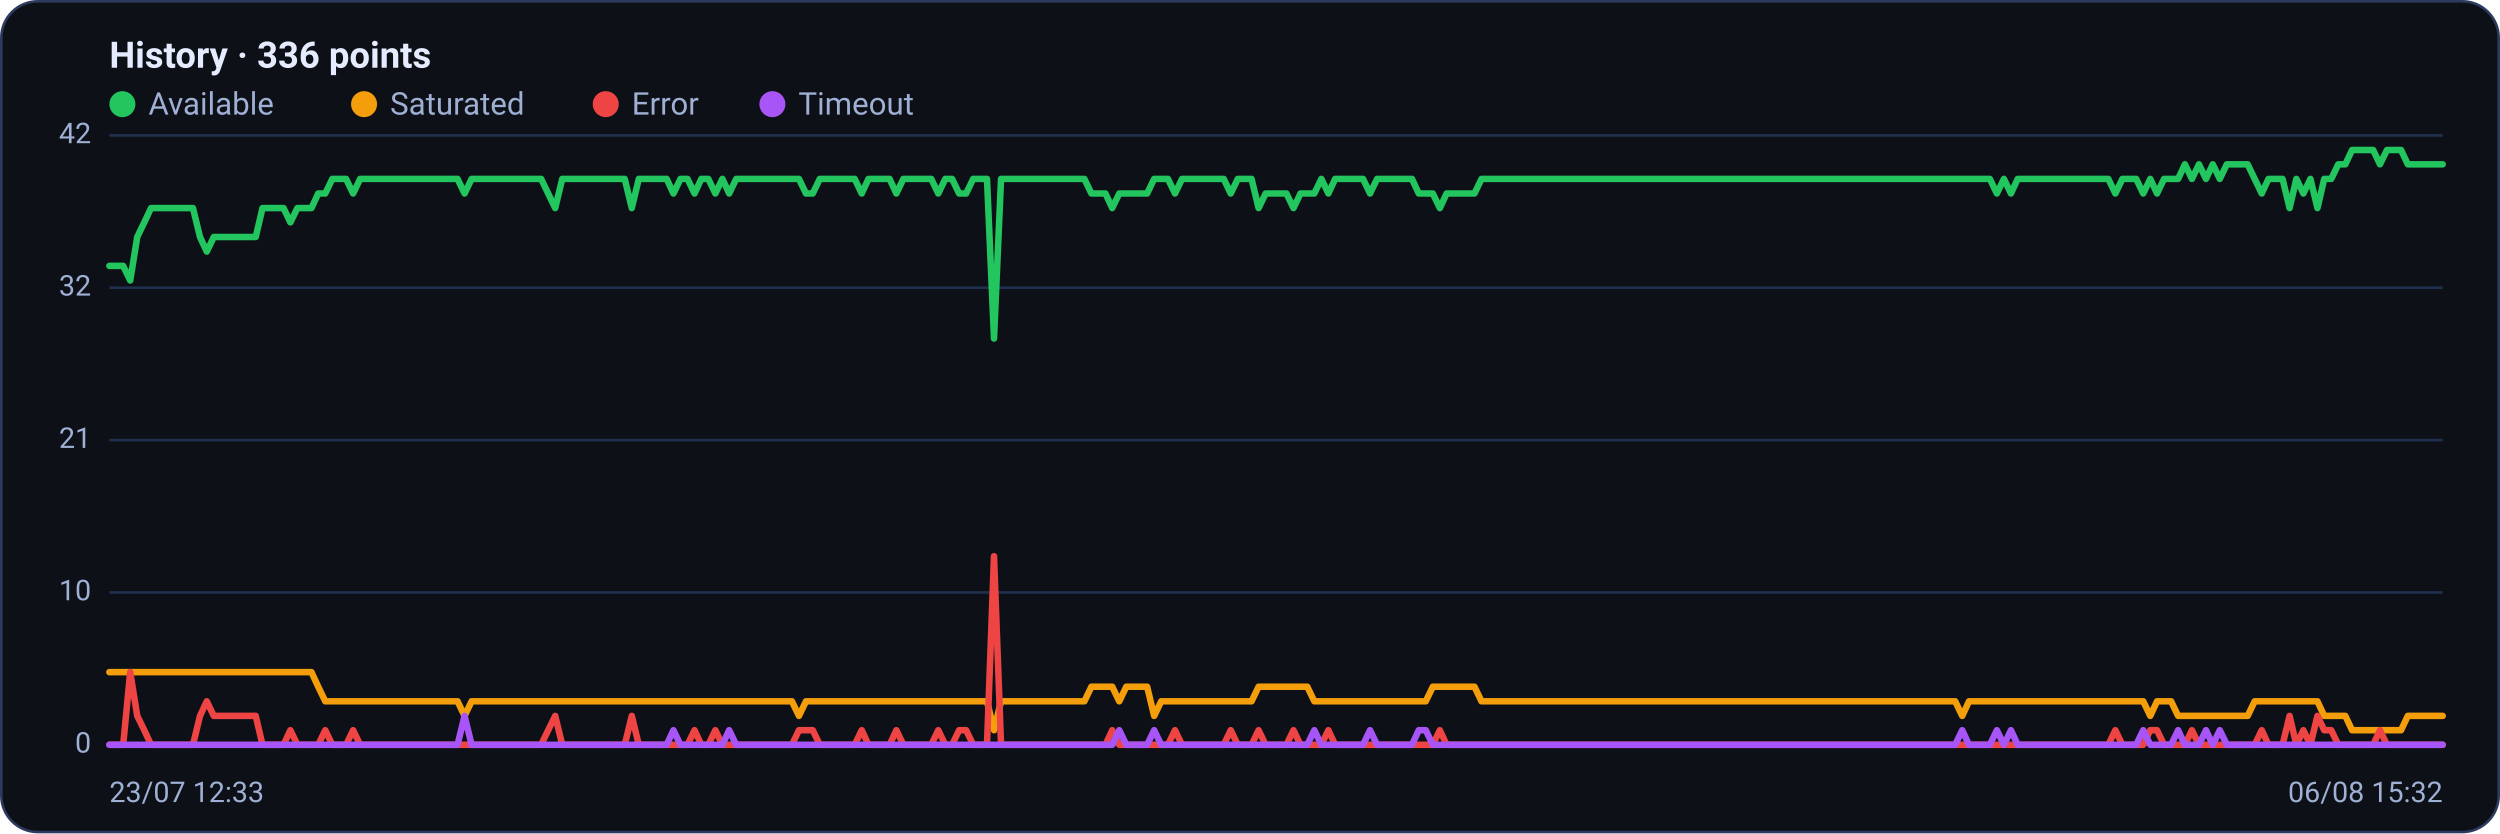
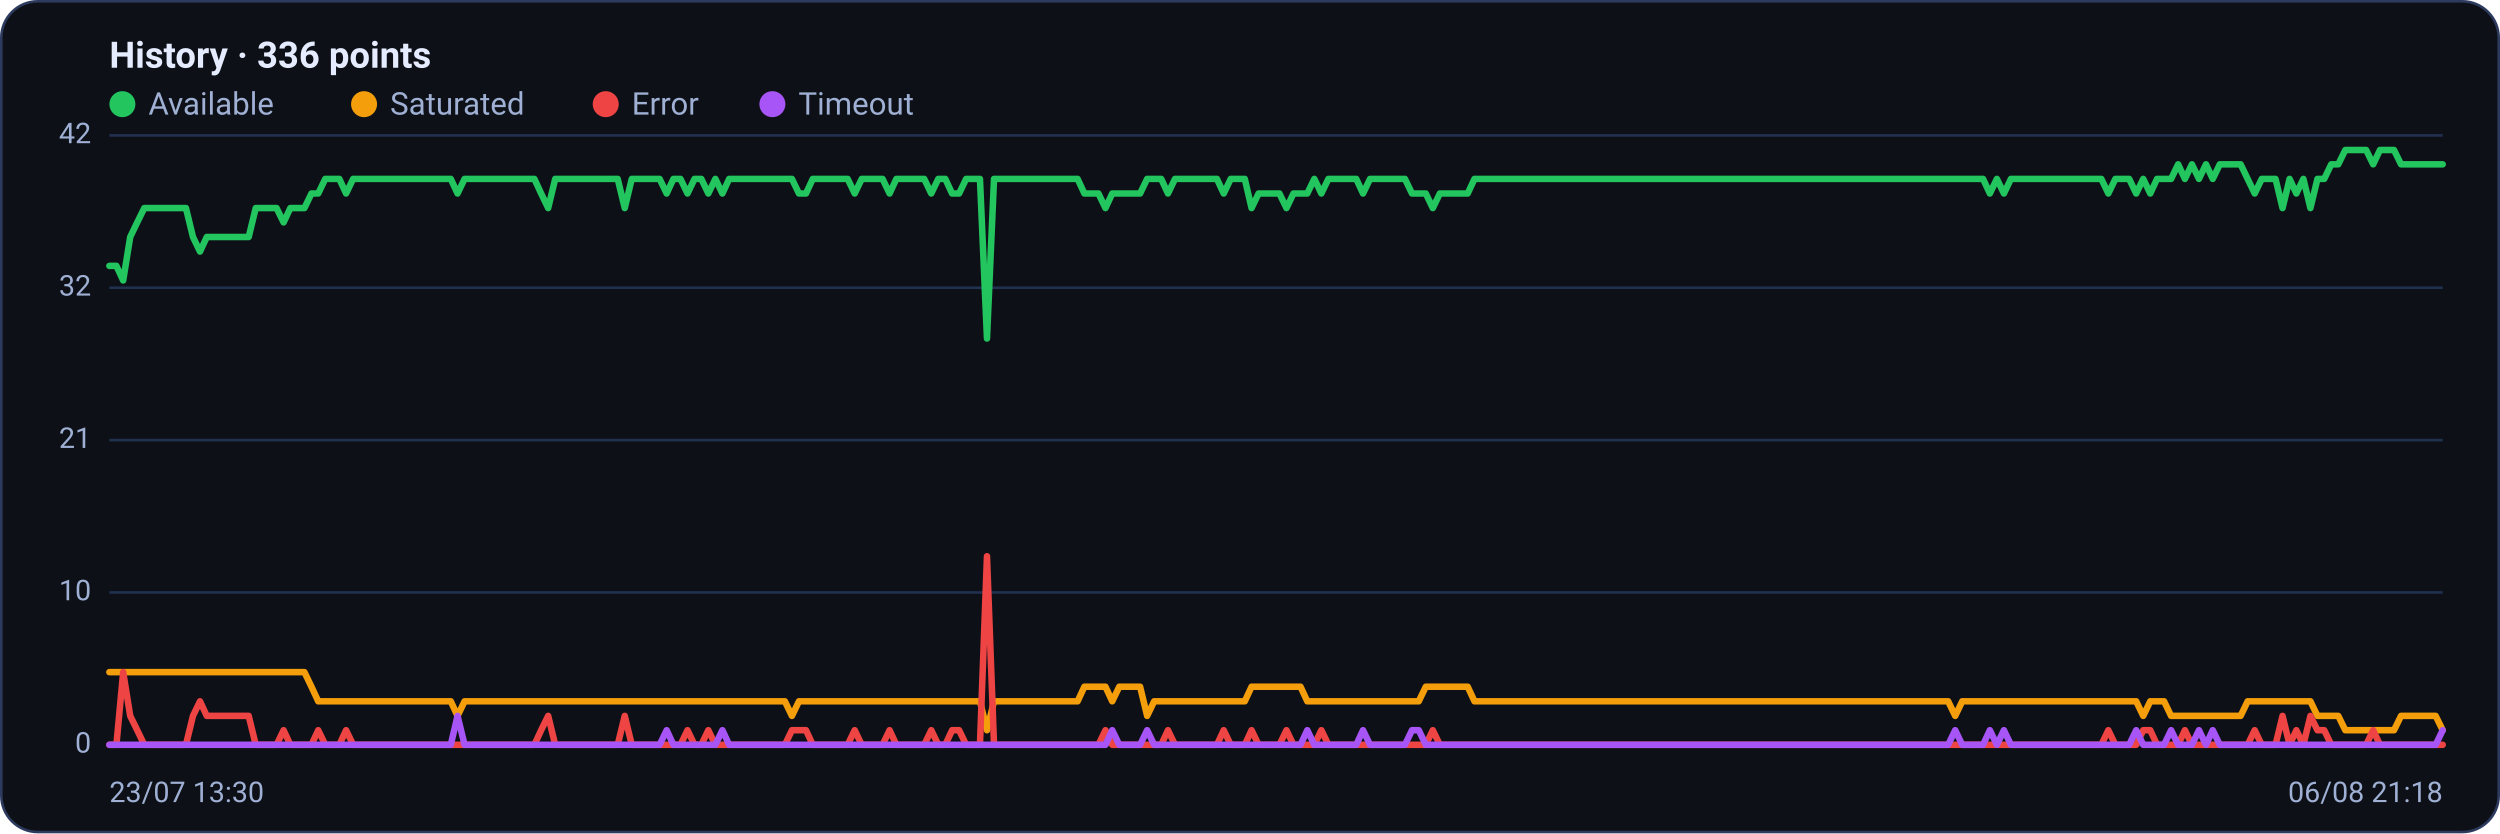
<svg xmlns="http://www.w3.org/2000/svg" viewBox="0 0 960 320" width="960" height="320" font-family="Segoe UI, system-ui, -apple-system, Roboto, Helvetica, Arial, sans-serif" role="img" aria-label="Availability history per region">
  <rect x="0.5" y="0.5" width="959" height="319" rx="14" fill="#0d1117" stroke="#2c3a5e" />
  <text x="42" y="26" font-size="14" font-weight="600" fill="#e6ecff">History · 336 points</text>
  <circle cx="47" cy="40" r="5" fill="#22c55e" />
  <text x="57" y="44" font-size="12" fill="#9fb0d4">Available</text>
  <circle cx="139.8" cy="40" r="5" fill="#f59e0b" />
  <text x="149.8" y="44" font-size="12" fill="#9fb0d4">Saturated</text>
  <circle cx="232.6" cy="40" r="5" fill="#ef4444" />
  <text x="242.6" y="44" font-size="12" fill="#9fb0d4">Error</text>
  <circle cx="296.6" cy="40" r="5" fill="#a855f7" />
  <text x="306.6" y="44" font-size="12" fill="#9fb0d4">Timeout</text>
  <line x1="42" y1="286.0" x2="938" y2="286.0" stroke="#21304f" stroke-width="1" />
  <text x="35" y="289.0" text-anchor="end" font-size="11" fill="#9fb0d4">0</text>
  <line x1="42" y1="227.5" x2="938" y2="227.5" stroke="#21304f" stroke-width="1" />
  <text x="35" y="230.5" text-anchor="end" font-size="11" fill="#9fb0d4">10</text>
  <line x1="42" y1="169.0" x2="938" y2="169.0" stroke="#21304f" stroke-width="1" />
  <text x="35" y="172.0" text-anchor="end" font-size="11" fill="#9fb0d4">21</text>
  <line x1="42" y1="110.5" x2="938" y2="110.5" stroke="#21304f" stroke-width="1" />
  <text x="35" y="113.5" text-anchor="end" font-size="11" fill="#9fb0d4">32</text>
  <line x1="42" y1="52.0" x2="938" y2="52.0" stroke="#21304f" stroke-width="1" />
  <text x="35" y="55.0" text-anchor="end" font-size="11" fill="#9fb0d4">42</text>
-   <polyline fill="none" stroke="#22c55e" stroke-width="2.5" stroke-linejoin="round" stroke-linecap="round" points="42.0,102.1 44.7,102.1 47.3,102.1 50.0,107.7 52.7,91.0 55.4,85.4 58.0,79.9 60.7,79.9 63.4,79.9 66.1,79.9 68.7,79.9 71.4,79.9 74.1,79.9 76.8,91.0 79.4,96.6 82.1,91.0 84.8,91.0 87.5,91.0 90.1,91.0 92.8,91.0 95.5,91.0 98.2,91.0 100.8,79.9 103.5,79.9 106.2,79.9 108.9,79.9 111.5,85.4 114.2,79.9 116.9,79.9 119.6,79.9 122.2,74.3 124.9,74.3 127.6,68.7 130.3,68.7 132.9,68.7 135.6,74.3 138.3,68.7 141.0,68.7 143.6,68.7 146.3,68.7 149.0,68.7 151.7,68.7 154.3,68.7 157.0,68.7 159.7,68.7 162.4,68.7 165.0,68.7 167.7,68.7 170.4,68.7 173.1,68.7 175.7,68.7 178.4,74.3 181.1,68.7 183.8,68.7 186.4,68.7 189.1,68.7 191.8,68.7 194.5,68.7 197.1,68.7 199.8,68.7 202.5,68.7 205.2,68.7 207.8,68.7 210.5,74.3 213.2,79.9 215.9,68.7 218.5,68.7 221.2,68.7 223.9,68.7 226.5,68.7 229.2,68.7 231.9,68.7 234.6,68.7 237.2,68.7 239.9,68.7 242.6,79.9 245.3,68.7 247.9,68.7 250.6,68.7 253.3,68.7 256.0,68.7 258.6,74.3 261.3,68.7 264.0,68.7 266.7,74.3 269.3,68.7 272.0,68.7 274.7,74.3 277.4,68.7 280.0,74.3 282.7,68.7 285.4,68.7 288.1,68.7 290.7,68.7 293.4,68.7 296.1,68.7 298.8,68.7 301.4,68.7 304.1,68.7 306.8,68.7 309.5,74.3 312.1,74.3 314.8,68.7 317.5,68.7 320.2,68.7 322.8,68.7 325.5,68.7 328.2,68.7 330.9,74.3 333.5,68.7 336.2,68.7 338.9,68.7 341.6,68.7 344.2,74.3 346.9,68.7 349.6,68.7 352.3,68.7 354.9,68.7 357.6,68.7 360.3,74.3 363.0,68.7 365.6,68.7 368.3,74.3 371.0,74.3 373.7,68.7 376.3,68.7 379.0,68.7 381.7,130.0 384.4,68.7 387.0,68.7 389.7,68.7 392.4,68.7 395.1,68.7 397.7,68.7 400.4,68.7 403.1,68.7 405.7,68.7 408.4,68.7 411.1,68.7 413.8,68.7 416.4,68.7 419.1,74.3 421.8,74.3 424.5,74.3 427.1,79.9 429.8,74.3 432.5,74.3 435.2,74.3 437.8,74.3 440.5,74.3 443.2,68.7 445.9,68.7 448.5,68.7 451.2,74.3 453.9,68.7 456.6,68.7 459.2,68.7 461.9,68.7 464.6,68.7 467.3,68.7 469.9,68.7 472.6,74.3 475.3,68.7 478.0,68.7 480.6,68.7 483.3,79.9 486.0,74.3 488.7,74.3 491.3,74.3 494.0,74.3 496.7,79.9 499.4,74.3 502.0,74.3 504.7,74.3 507.4,68.7 510.1,74.3 512.7,68.7 515.4,68.7 518.1,68.7 520.8,68.7 523.4,68.7 526.1,74.3 528.8,68.7 531.5,68.7 534.1,68.7 536.8,68.7 539.5,68.7 542.2,68.7 544.8,74.3 547.5,74.3 550.2,74.3 552.9,79.9 555.5,74.3 558.2,74.3 560.9,74.3 563.6,74.3 566.2,74.3 568.9,68.7 571.6,68.7 574.3,68.7 576.9,68.7 579.6,68.7 582.3,68.7 584.9,68.7 587.6,68.7 590.3,68.7 593.0,68.7 595.6,68.7 598.3,68.7 601.0,68.7 603.7,68.7 606.3,68.7 609.0,68.7 611.7,68.7 614.4,68.7 617.0,68.7 619.7,68.7 622.4,68.7 625.1,68.7 627.7,68.7 630.4,68.7 633.1,68.7 635.8,68.7 638.4,68.7 641.1,68.7 643.8,68.7 646.5,68.7 649.1,68.7 651.8,68.7 654.5,68.7 657.2,68.7 659.8,68.7 662.5,68.7 665.2,68.7 667.9,68.7 670.5,68.7 673.2,68.7 675.9,68.7 678.6,68.7 681.2,68.7 683.9,68.7 686.6,68.7 689.3,68.7 691.9,68.7 694.6,68.7 697.3,68.7 700.0,68.7 702.6,68.7 705.3,68.7 708.0,68.7 710.7,68.7 713.3,68.7 716.0,68.7 718.7,68.7 721.4,68.7 724.0,68.7 726.7,68.7 729.4,68.7 732.1,68.7 734.7,68.7 737.4,68.7 740.1,68.7 742.8,68.7 745.4,68.7 748.1,68.7 750.8,68.7 753.5,68.7 756.1,68.7 758.8,68.7 761.5,68.7 764.1,68.7 766.8,74.3 769.5,68.7 772.2,74.3 774.8,68.7 777.5,68.7 780.2,68.7 782.9,68.7 785.5,68.7 788.2,68.7 790.9,68.7 793.6,68.7 796.2,68.7 798.9,68.7 801.6,68.7 804.3,68.7 806.9,68.7 809.6,68.7 812.3,74.3 815.0,68.7 817.6,68.7 820.3,68.7 823.0,74.3 825.7,68.7 828.3,74.3 831.0,68.7 833.7,68.7 836.4,68.7 839.0,63.1 841.7,68.7 844.4,63.1 847.1,68.7 849.7,63.1 852.4,68.7 855.1,63.1 857.8,63.1 860.4,63.1 863.1,63.1 865.8,68.7 868.5,74.3 871.1,68.7 873.8,68.7 876.5,68.7 879.2,79.9 881.8,68.7 884.5,74.3 887.2,68.7 889.9,79.9 892.5,68.7 895.2,68.7 897.9,63.1 900.6,63.1 903.2,57.6 905.9,57.6 908.6,57.6 911.3,57.6 913.9,63.1 916.6,57.6 919.3,57.6 922.0,57.6 924.6,63.1 927.3,63.1 930.0,63.1 932.7,63.1 935.3,63.1 938.0,63.1" />
-   <polyline fill="none" stroke="#f59e0b" stroke-width="2.5" stroke-linejoin="round" stroke-linecap="round" points="42.0,258.1 44.7,258.1 47.3,258.1 50.0,258.1 52.7,258.1 55.4,258.1 58.0,258.1 60.7,258.1 63.4,258.1 66.1,258.1 68.7,258.1 71.4,258.1 74.1,258.1 76.8,258.1 79.4,258.1 82.1,258.1 84.8,258.1 87.5,258.1 90.1,258.1 92.8,258.1 95.5,258.1 98.2,258.1 100.8,258.1 103.5,258.1 106.2,258.1 108.9,258.1 111.5,258.1 114.2,258.1 116.9,258.1 119.6,258.1 122.2,263.7 124.9,269.3 127.6,269.3 130.3,269.3 132.9,269.3 135.6,269.3 138.3,269.3 141.0,269.3 143.6,269.3 146.3,269.3 149.0,269.3 151.7,269.3 154.3,269.3 157.0,269.3 159.7,269.3 162.4,269.3 165.0,269.3 167.7,269.3 170.4,269.3 173.1,269.3 175.7,269.3 178.4,274.9 181.1,269.3 183.8,269.3 186.4,269.3 189.1,269.3 191.8,269.3 194.5,269.3 197.1,269.3 199.8,269.3 202.5,269.3 205.2,269.3 207.8,269.3 210.5,269.3 213.2,269.3 215.9,269.3 218.5,269.3 221.2,269.3 223.9,269.3 226.5,269.3 229.2,269.3 231.9,269.3 234.6,269.3 237.2,269.3 239.9,269.3 242.6,269.3 245.3,269.3 247.9,269.3 250.6,269.3 253.3,269.3 256.0,269.3 258.6,269.3 261.3,269.3 264.0,269.3 266.7,269.3 269.3,269.3 272.0,269.3 274.7,269.3 277.4,269.3 280.0,269.3 282.7,269.3 285.4,269.3 288.1,269.3 290.7,269.3 293.4,269.3 296.1,269.3 298.8,269.3 301.4,269.3 304.1,269.3 306.8,274.9 309.5,269.3 312.1,269.3 314.8,269.3 317.5,269.3 320.2,269.3 322.8,269.3 325.5,269.3 328.2,269.3 330.9,269.3 333.5,269.3 336.2,269.3 338.9,269.3 341.6,269.3 344.2,269.3 346.9,269.3 349.6,269.3 352.3,269.3 354.9,269.3 357.6,269.3 360.3,269.3 363.0,269.3 365.6,269.3 368.3,269.3 371.0,269.3 373.7,269.3 376.3,269.3 379.0,269.3 381.7,280.4 384.4,269.3 387.0,269.3 389.7,269.3 392.4,269.3 395.1,269.3 397.7,269.3 400.4,269.3 403.1,269.3 405.7,269.3 408.4,269.3 411.1,269.3 413.8,269.3 416.4,269.3 419.1,263.7 421.8,263.7 424.5,263.7 427.1,263.7 429.8,269.3 432.5,263.7 435.2,263.7 437.8,263.7 440.5,263.7 443.2,274.9 445.9,269.3 448.5,269.3 451.2,269.3 453.9,269.3 456.6,269.3 459.2,269.3 461.9,269.3 464.6,269.3 467.3,269.3 469.9,269.3 472.6,269.3 475.3,269.3 478.0,269.3 480.6,269.3 483.3,263.7 486.0,263.7 488.7,263.7 491.3,263.7 494.0,263.7 496.7,263.7 499.4,263.7 502.0,263.7 504.7,269.3 507.4,269.3 510.1,269.3 512.7,269.3 515.4,269.3 518.1,269.3 520.8,269.3 523.4,269.3 526.1,269.3 528.8,269.3 531.5,269.3 534.1,269.3 536.8,269.3 539.5,269.3 542.2,269.3 544.8,269.3 547.5,269.3 550.2,263.7 552.9,263.7 555.5,263.7 558.2,263.7 560.9,263.7 563.6,263.7 566.2,263.7 568.9,269.3 571.6,269.3 574.3,269.3 576.9,269.3 579.6,269.3 582.3,269.3 584.9,269.3 587.6,269.3 590.3,269.3 593.0,269.3 595.6,269.3 598.3,269.3 601.0,269.3 603.7,269.3 606.3,269.3 609.0,269.3 611.7,269.3 614.4,269.3 617.0,269.3 619.7,269.3 622.4,269.3 625.1,269.3 627.7,269.3 630.4,269.3 633.1,269.3 635.8,269.3 638.4,269.3 641.1,269.3 643.8,269.3 646.5,269.3 649.1,269.3 651.8,269.3 654.5,269.3 657.2,269.3 659.8,269.3 662.5,269.3 665.2,269.3 667.9,269.3 670.5,269.3 673.2,269.3 675.9,269.3 678.6,269.3 681.2,269.3 683.9,269.3 686.6,269.3 689.3,269.3 691.9,269.3 694.6,269.3 697.3,269.3 700.0,269.3 702.6,269.3 705.3,269.3 708.0,269.3 710.7,269.3 713.3,269.3 716.0,269.3 718.7,269.3 721.4,269.3 724.0,269.3 726.7,269.3 729.4,269.3 732.1,269.3 734.7,269.3 737.4,269.3 740.1,269.3 742.8,269.3 745.4,269.3 748.1,269.3 750.8,269.3 753.5,274.9 756.1,269.3 758.8,269.3 761.5,269.3 764.1,269.3 766.8,269.3 769.5,269.3 772.2,269.3 774.8,269.3 777.5,269.3 780.2,269.3 782.9,269.3 785.5,269.3 788.2,269.3 790.9,269.3 793.6,269.3 796.2,269.3 798.9,269.3 801.6,269.3 804.3,269.3 806.9,269.3 809.6,269.3 812.3,269.3 815.0,269.3 817.6,269.3 820.3,269.3 823.0,269.3 825.7,274.9 828.3,269.3 831.0,269.3 833.7,269.3 836.4,274.9 839.0,274.9 841.7,274.9 844.4,274.9 847.1,274.9 849.7,274.9 852.4,274.9 855.1,274.9 857.8,274.9 860.4,274.9 863.1,274.9 865.8,269.3 868.5,269.3 871.1,269.3 873.8,269.3 876.5,269.3 879.2,269.3 881.8,269.3 884.5,269.3 887.2,269.3 889.9,269.3 892.5,274.9 895.2,274.9 897.9,274.9 900.6,274.9 903.2,280.4 905.9,280.4 908.6,280.4 911.3,280.4 913.9,280.4 916.6,280.4 919.3,280.4 922.0,280.4 924.6,274.9 927.3,274.9 930.0,274.9 932.7,274.9 935.3,274.9 938.0,274.9" />
-   <polyline fill="none" stroke="#ef4444" stroke-width="2.5" stroke-linejoin="round" stroke-linecap="round" points="42.0,286.0 44.7,286.0 47.3,286.0 50.0,258.1 52.7,274.9 55.4,280.4 58.0,286.0 60.7,286.0 63.4,286.0 66.1,286.0 68.7,286.0 71.4,286.0 74.1,286.0 76.8,274.9 79.4,269.3 82.1,274.9 84.8,274.9 87.5,274.9 90.1,274.9 92.8,274.9 95.5,274.9 98.2,274.9 100.8,286.0 103.5,286.0 106.2,286.0 108.9,286.0 111.5,280.4 114.2,286.0 116.9,286.0 119.6,286.0 122.2,286.0 124.9,280.4 127.6,286.0 130.3,286.0 132.9,286.0 135.6,280.4 138.3,286.0 141.0,286.0 143.6,286.0 146.3,286.0 149.0,286.0 151.7,286.0 154.3,286.0 157.0,286.0 159.7,286.0 162.4,286.0 165.0,286.0 167.7,286.0 170.4,286.0 173.1,286.0 175.7,286.0 178.4,286.0 181.1,286.0 183.8,286.0 186.4,286.0 189.1,286.0 191.8,286.0 194.5,286.0 197.1,286.0 199.8,286.0 202.5,286.0 205.2,286.0 207.8,286.0 210.5,280.4 213.2,274.9 215.9,286.0 218.5,286.0 221.2,286.0 223.9,286.0 226.5,286.0 229.2,286.0 231.9,286.0 234.6,286.0 237.2,286.0 239.9,286.0 242.6,274.9 245.3,286.0 247.9,286.0 250.6,286.0 253.3,286.0 256.0,286.0 258.6,286.0 261.3,286.0 264.0,286.0 266.7,280.4 269.3,286.0 272.0,286.0 274.7,280.4 277.4,286.0 280.0,286.0 282.7,286.0 285.4,286.0 288.1,286.0 290.7,286.0 293.4,286.0 296.1,286.0 298.8,286.0 301.4,286.0 304.1,286.0 306.8,280.4 309.5,280.4 312.1,280.4 314.8,286.0 317.5,286.0 320.2,286.0 322.8,286.0 325.5,286.0 328.2,286.0 330.9,280.4 333.5,286.0 336.2,286.0 338.9,286.0 341.6,286.0 344.2,280.4 346.9,286.0 349.6,286.0 352.3,286.0 354.9,286.0 357.6,286.0 360.3,280.4 363.0,286.0 365.6,286.0 368.3,280.4 371.0,280.4 373.7,286.0 376.3,286.0 379.0,286.0 381.7,213.6 384.4,286.0 387.0,286.0 389.7,286.0 392.4,286.0 395.1,286.0 397.7,286.0 400.4,286.0 403.1,286.0 405.7,286.0 408.4,286.0 411.1,286.0 413.8,286.0 416.4,286.0 419.1,286.0 421.8,286.0 424.5,286.0 427.1,280.4 429.8,286.0 432.5,286.0 435.2,286.0 437.8,286.0 440.5,286.0 443.2,286.0 445.9,286.0 448.5,286.0 451.2,280.4 453.9,286.0 456.6,286.0 459.2,286.0 461.9,286.0 464.6,286.0 467.3,286.0 469.9,286.0 472.6,280.4 475.3,286.0 478.0,286.0 480.6,286.0 483.3,280.4 486.0,286.0 488.7,286.0 491.3,286.0 494.0,286.0 496.7,280.4 499.4,286.0 502.0,286.0 504.7,286.0 507.4,286.0 510.1,280.4 512.7,286.0 515.4,286.0 518.1,286.0 520.8,286.0 523.4,286.0 526.1,286.0 528.8,286.0 531.5,286.0 534.1,286.0 536.8,286.0 539.5,286.0 542.2,286.0 544.8,286.0 547.5,286.0 550.2,286.0 552.9,280.4 555.5,286.0 558.2,286.0 560.9,286.0 563.6,286.0 566.2,286.0 568.9,286.0 571.6,286.0 574.3,286.0 576.9,286.0 579.6,286.0 582.3,286.0 584.9,286.0 587.6,286.0 590.3,286.0 593.0,286.0 595.6,286.0 598.3,286.0 601.0,286.0 603.7,286.0 606.3,286.0 609.0,286.0 611.7,286.0 614.4,286.0 617.0,286.0 619.7,286.0 622.4,286.0 625.1,286.0 627.7,286.0 630.4,286.0 633.1,286.0 635.8,286.0 638.4,286.0 641.1,286.0 643.8,286.0 646.5,286.0 649.1,286.0 651.8,286.0 654.5,286.0 657.2,286.0 659.8,286.0 662.5,286.0 665.2,286.0 667.9,286.0 670.5,286.0 673.2,286.0 675.9,286.0 678.6,286.0 681.2,286.0 683.9,286.0 686.6,286.0 689.3,286.0 691.9,286.0 694.6,286.0 697.3,286.0 700.0,286.0 702.6,286.0 705.3,286.0 708.0,286.0 710.7,286.0 713.3,286.0 716.0,286.0 718.7,286.0 721.4,286.0 724.0,286.0 726.7,286.0 729.4,286.0 732.1,286.0 734.7,286.0 737.4,286.0 740.1,286.0 742.8,286.0 745.4,286.0 748.1,286.0 750.8,286.0 753.5,286.0 756.1,286.0 758.8,286.0 761.5,286.0 764.1,286.0 766.8,286.0 769.5,286.0 772.2,286.0 774.8,286.0 777.5,286.0 780.2,286.0 782.9,286.0 785.5,286.0 788.2,286.0 790.9,286.0 793.6,286.0 796.2,286.0 798.9,286.0 801.6,286.0 804.3,286.0 806.9,286.0 809.6,286.0 812.3,280.4 815.0,286.0 817.6,286.0 820.3,286.0 823.0,286.0 825.7,280.4 828.3,280.4 831.0,286.0 833.7,286.0 836.4,286.0 839.0,286.0 841.7,280.4 844.4,286.0 847.1,286.0 849.7,286.0 852.4,286.0 855.1,286.0 857.8,286.0 860.4,286.0 863.1,286.0 865.8,286.0 868.5,280.4 871.1,286.0 873.8,286.0 876.5,286.0 879.2,274.9 881.8,286.0 884.5,280.4 887.2,286.0 889.9,274.9 892.5,280.4 895.2,280.4 897.9,286.0 900.6,286.0 903.2,286.0 905.9,286.0 908.6,286.0 911.3,286.0 913.9,280.4 916.6,286.0 919.3,286.0 922.0,286.0 924.6,286.0 927.3,286.0 930.0,286.0 932.7,286.0 935.3,286.0 938.0,286.0" />
-   <polyline fill="none" stroke="#a855f7" stroke-width="2.5" stroke-linejoin="round" stroke-linecap="round" points="42.0,286.0 44.7,286.0 47.3,286.0 50.0,286.0 52.7,286.0 55.4,286.0 58.0,286.0 60.7,286.0 63.4,286.0 66.1,286.0 68.7,286.0 71.4,286.0 74.1,286.0 76.8,286.0 79.4,286.0 82.1,286.0 84.8,286.0 87.5,286.0 90.1,286.0 92.8,286.0 95.5,286.0 98.2,286.0 100.8,286.0 103.5,286.0 106.2,286.0 108.9,286.0 111.5,286.0 114.2,286.0 116.9,286.0 119.6,286.0 122.2,286.0 124.9,286.0 127.6,286.0 130.3,286.0 132.9,286.0 135.6,286.0 138.3,286.0 141.0,286.0 143.6,286.0 146.3,286.0 149.0,286.0 151.7,286.0 154.3,286.0 157.0,286.0 159.7,286.0 162.4,286.0 165.0,286.0 167.7,286.0 170.4,286.0 173.1,286.0 175.7,286.0 178.4,274.9 181.1,286.0 183.8,286.0 186.4,286.0 189.1,286.0 191.8,286.0 194.5,286.0 197.1,286.0 199.8,286.0 202.5,286.0 205.2,286.0 207.8,286.0 210.5,286.0 213.2,286.0 215.9,286.0 218.5,286.0 221.2,286.0 223.9,286.0 226.5,286.0 229.2,286.0 231.9,286.0 234.6,286.0 237.2,286.0 239.9,286.0 242.6,286.0 245.3,286.0 247.9,286.0 250.6,286.0 253.3,286.0 256.0,286.0 258.6,280.4 261.3,286.0 264.0,286.0 266.7,286.0 269.3,286.0 272.0,286.0 274.7,286.0 277.4,286.0 280.0,280.4 282.7,286.0 285.4,286.0 288.1,286.0 290.7,286.0 293.4,286.0 296.1,286.0 298.8,286.0 301.4,286.0 304.1,286.0 306.8,286.0 309.5,286.0 312.1,286.0 314.8,286.0 317.5,286.0 320.2,286.0 322.8,286.0 325.5,286.0 328.2,286.0 330.9,286.0 333.5,286.0 336.2,286.0 338.9,286.0 341.6,286.0 344.2,286.0 346.9,286.0 349.6,286.0 352.3,286.0 354.9,286.0 357.6,286.0 360.3,286.0 363.0,286.0 365.6,286.0 368.3,286.0 371.0,286.0 373.7,286.0 376.3,286.0 379.0,286.0 381.7,286.0 384.4,286.0 387.0,286.0 389.7,286.0 392.4,286.0 395.1,286.0 397.7,286.0 400.4,286.0 403.1,286.0 405.7,286.0 408.4,286.0 411.1,286.0 413.8,286.0 416.4,286.0 419.1,286.0 421.8,286.0 424.5,286.0 427.1,286.0 429.8,280.4 432.5,286.0 435.2,286.0 437.8,286.0 440.5,286.0 443.2,280.4 445.9,286.0 448.5,286.0 451.2,286.0 453.9,286.0 456.6,286.0 459.2,286.0 461.9,286.0 464.6,286.0 467.3,286.0 469.9,286.0 472.6,286.0 475.3,286.0 478.0,286.0 480.6,286.0 483.3,286.0 486.0,286.0 488.7,286.0 491.3,286.0 494.0,286.0 496.7,286.0 499.4,286.0 502.0,286.0 504.7,280.4 507.4,286.0 510.1,286.0 512.7,286.0 515.4,286.0 518.1,286.0 520.8,286.0 523.4,286.0 526.1,280.4 528.8,286.0 531.5,286.0 534.1,286.0 536.8,286.0 539.5,286.0 542.2,286.0 544.8,280.4 547.5,280.4 550.2,286.0 552.9,286.0 555.5,286.0 558.2,286.0 560.9,286.0 563.6,286.0 566.2,286.0 568.9,286.0 571.6,286.0 574.3,286.0 576.9,286.0 579.6,286.0 582.3,286.0 584.9,286.0 587.6,286.0 590.3,286.0 593.0,286.0 595.6,286.0 598.3,286.0 601.0,286.0 603.7,286.0 606.3,286.0 609.0,286.0 611.7,286.0 614.4,286.0 617.0,286.0 619.7,286.0 622.4,286.0 625.1,286.0 627.7,286.0 630.4,286.0 633.1,286.0 635.8,286.0 638.4,286.0 641.1,286.0 643.8,286.0 646.5,286.0 649.1,286.0 651.8,286.0 654.5,286.0 657.2,286.0 659.8,286.0 662.5,286.0 665.2,286.0 667.9,286.0 670.5,286.0 673.2,286.0 675.9,286.0 678.6,286.0 681.2,286.0 683.9,286.0 686.6,286.0 689.3,286.0 691.9,286.0 694.6,286.0 697.3,286.0 700.0,286.0 702.6,286.0 705.3,286.0 708.0,286.0 710.7,286.0 713.3,286.0 716.0,286.0 718.7,286.0 721.4,286.0 724.0,286.0 726.7,286.0 729.4,286.0 732.1,286.0 734.7,286.0 737.4,286.0 740.1,286.0 742.8,286.0 745.4,286.0 748.1,286.0 750.8,286.0 753.5,280.4 756.1,286.0 758.8,286.0 761.5,286.0 764.1,286.0 766.8,280.4 769.5,286.0 772.2,280.4 774.8,286.0 777.5,286.0 780.2,286.0 782.9,286.0 785.5,286.0 788.2,286.0 790.9,286.0 793.6,286.0 796.2,286.0 798.9,286.0 801.6,286.0 804.3,286.0 806.9,286.0 809.6,286.0 812.3,286.0 815.0,286.0 817.6,286.0 820.3,286.0 823.0,280.4 825.7,286.0 828.3,286.0 831.0,286.0 833.7,286.0 836.4,280.4 839.0,286.0 841.7,286.0 844.4,286.0 847.1,280.4 849.7,286.0 852.4,280.4 855.1,286.0 857.8,286.0 860.4,286.0 863.1,286.0 865.8,286.0 868.5,286.0 871.1,286.0 873.8,286.0 876.5,286.0 879.2,286.0 881.8,286.0 884.5,286.0 887.2,286.0 889.9,286.0 892.5,286.0 895.2,286.0 897.9,286.0 900.6,286.0 903.2,286.0 905.9,286.0 908.6,286.0 911.3,286.0 913.9,286.0 916.6,286.0 919.3,286.0 922.0,286.0 924.6,286.0 927.3,286.0 930.0,286.0 932.7,286.0 935.3,286.0 938.0,286.0" />
-   <text x="42" y="308" font-size="11" fill="#9fb0d4">23/07 12:33</text>
-   <text x="938" y="308" text-anchor="end" font-size="11" fill="#9fb0d4">06/08 15:32</text>
+   <polyline fill="none" stroke="#22c55e" stroke-width="2.5" stroke-linejoin="round" stroke-linecap="round" points="42.0,102.1 44.7,102.1 47.3,107.7 50.0,91.0 52.7,85.4 55.4,79.9 58.0,79.9 60.7,79.9 63.4,79.9 66.1,79.9 68.7,79.9 71.4,79.9 74.1,91.0 76.8,96.6 79.4,91.0 82.1,91.0 84.8,91.0 87.5,91.0 90.1,91.0 92.8,91.0 95.5,91.0 98.2,79.9 100.8,79.9 103.5,79.9 106.2,79.9 108.9,85.4 111.5,79.9 114.2,79.9 116.9,79.9 119.6,74.3 122.2,74.3 124.9,68.7 127.6,68.7 130.3,68.7 132.9,74.3 135.6,68.7 138.3,68.7 141.0,68.7 143.6,68.7 146.3,68.7 149.0,68.7 151.7,68.7 154.3,68.7 157.0,68.7 159.7,68.7 162.4,68.7 165.0,68.7 167.7,68.7 170.4,68.7 173.1,68.7 175.7,74.3 178.4,68.7 181.1,68.7 183.8,68.7 186.4,68.7 189.1,68.7 191.8,68.7 194.5,68.7 197.1,68.7 199.8,68.7 202.5,68.7 205.2,68.7 207.8,74.3 210.5,79.9 213.2,68.7 215.9,68.7 218.5,68.7 221.2,68.7 223.9,68.7 226.5,68.7 229.2,68.7 231.9,68.7 234.6,68.7 237.2,68.7 239.9,79.9 242.6,68.7 245.3,68.7 247.9,68.7 250.6,68.7 253.3,68.7 256.0,74.3 258.6,68.7 261.3,68.7 264.0,74.3 266.7,68.7 269.3,68.7 272.0,74.3 274.7,68.7 277.4,74.3 280.0,68.7 282.7,68.7 285.4,68.7 288.1,68.7 290.7,68.7 293.4,68.7 296.1,68.7 298.8,68.7 301.4,68.7 304.1,68.7 306.8,74.3 309.5,74.3 312.1,68.7 314.8,68.7 317.5,68.7 320.2,68.7 322.8,68.7 325.5,68.7 328.2,74.3 330.9,68.7 333.5,68.7 336.2,68.7 338.9,68.7 341.6,74.3 344.2,68.7 346.9,68.7 349.6,68.7 352.3,68.7 354.9,68.7 357.6,74.3 360.3,68.7 363.0,68.7 365.6,74.3 368.3,74.3 371.0,68.7 373.7,68.7 376.3,68.7 379.0,130.0 381.7,68.7 384.4,68.7 387.0,68.7 389.7,68.7 392.4,68.7 395.1,68.7 397.7,68.7 400.4,68.7 403.1,68.7 405.7,68.7 408.4,68.7 411.1,68.7 413.8,68.7 416.4,74.3 419.1,74.3 421.8,74.3 424.5,79.9 427.1,74.3 429.8,74.3 432.5,74.3 435.2,74.3 437.8,74.3 440.5,68.7 443.2,68.7 445.9,68.7 448.5,74.3 451.2,68.7 453.9,68.7 456.6,68.7 459.2,68.7 461.9,68.7 464.6,68.7 467.3,68.7 469.9,74.3 472.6,68.7 475.3,68.7 478.0,68.7 480.6,79.9 483.3,74.3 486.0,74.3 488.7,74.3 491.3,74.3 494.0,79.9 496.7,74.3 499.4,74.3 502.0,74.3 504.7,68.7 507.4,74.3 510.1,68.7 512.7,68.7 515.4,68.7 518.1,68.7 520.8,68.7 523.4,74.3 526.1,68.7 528.8,68.7 531.5,68.7 534.1,68.7 536.8,68.7 539.5,68.7 542.2,74.3 544.8,74.3 547.5,74.3 550.2,79.9 552.9,74.3 555.5,74.3 558.2,74.3 560.9,74.3 563.6,74.3 566.2,68.7 568.9,68.7 571.6,68.7 574.3,68.7 576.9,68.7 579.6,68.7 582.3,68.7 584.9,68.7 587.6,68.7 590.3,68.7 593.0,68.7 595.6,68.7 598.3,68.7 601.0,68.7 603.7,68.7 606.3,68.7 609.0,68.7 611.7,68.7 614.4,68.7 617.0,68.7 619.7,68.7 622.4,68.7 625.1,68.7 627.7,68.7 630.4,68.7 633.1,68.7 635.8,68.7 638.4,68.7 641.1,68.7 643.8,68.7 646.5,68.7 649.1,68.7 651.8,68.7 654.5,68.7 657.2,68.7 659.8,68.7 662.5,68.7 665.2,68.7 667.9,68.7 670.5,68.7 673.2,68.7 675.9,68.7 678.6,68.7 681.2,68.7 683.9,68.7 686.6,68.7 689.3,68.7 691.9,68.7 694.6,68.7 697.3,68.7 700.0,68.7 702.6,68.7 705.3,68.7 708.0,68.7 710.7,68.7 713.3,68.7 716.0,68.7 718.7,68.7 721.4,68.7 724.0,68.7 726.7,68.7 729.4,68.7 732.1,68.7 734.7,68.7 737.4,68.7 740.1,68.7 742.8,68.7 745.4,68.7 748.1,68.7 750.8,68.7 753.5,68.7 756.1,68.7 758.8,68.7 761.5,68.7 764.1,74.3 766.8,68.7 769.5,74.3 772.2,68.7 774.8,68.7 777.5,68.7 780.2,68.7 782.9,68.7 785.5,68.7 788.2,68.7 790.9,68.7 793.6,68.7 796.2,68.7 798.9,68.7 801.6,68.7 804.3,68.7 806.9,68.7 809.6,74.3 812.3,68.7 815.0,68.7 817.6,68.7 820.3,74.3 823.0,68.7 825.7,74.3 828.3,68.7 831.0,68.7 833.7,68.7 836.4,63.1 839.0,68.7 841.7,63.1 844.4,68.7 847.1,63.1 849.7,68.7 852.4,63.1 855.1,63.1 857.8,63.1 860.4,63.1 863.1,68.7 865.8,74.3 868.5,68.7 871.1,68.7 873.8,68.7 876.5,79.9 879.2,68.7 881.8,74.3 884.5,68.7 887.2,79.9 889.9,68.7 892.5,68.7 895.2,63.1 897.9,63.1 900.6,57.6 903.2,57.6 905.9,57.6 908.6,57.6 911.3,63.1 913.9,57.6 916.6,57.6 919.3,57.6 922.0,63.1 924.6,63.1 927.3,63.1 930.0,63.1 932.7,63.1 935.3,63.1 938.0,63.1" />
+   <polyline fill="none" stroke="#f59e0b" stroke-width="2.5" stroke-linejoin="round" stroke-linecap="round" points="42.0,258.1 44.7,258.1 47.3,258.1 50.0,258.1 52.7,258.1 55.4,258.1 58.0,258.1 60.7,258.1 63.4,258.1 66.1,258.1 68.7,258.1 71.4,258.1 74.1,258.1 76.8,258.1 79.4,258.1 82.1,258.1 84.8,258.1 87.5,258.1 90.1,258.1 92.8,258.1 95.5,258.1 98.2,258.1 100.8,258.1 103.5,258.1 106.2,258.1 108.9,258.1 111.5,258.1 114.2,258.1 116.9,258.1 119.6,263.7 122.2,269.3 124.9,269.3 127.6,269.3 130.3,269.3 132.9,269.3 135.6,269.3 138.3,269.3 141.0,269.3 143.6,269.3 146.3,269.3 149.0,269.3 151.7,269.3 154.3,269.3 157.0,269.3 159.7,269.3 162.4,269.3 165.0,269.3 167.7,269.3 170.4,269.3 173.1,269.3 175.7,274.9 178.4,269.3 181.1,269.3 183.8,269.3 186.4,269.3 189.1,269.3 191.8,269.3 194.5,269.3 197.1,269.3 199.8,269.3 202.5,269.3 205.2,269.3 207.8,269.3 210.5,269.3 213.2,269.3 215.9,269.3 218.5,269.3 221.2,269.3 223.9,269.3 226.5,269.3 229.2,269.3 231.9,269.3 234.6,269.3 237.2,269.3 239.9,269.3 242.6,269.3 245.3,269.3 247.9,269.3 250.6,269.3 253.3,269.3 256.0,269.3 258.6,269.3 261.3,269.3 264.0,269.3 266.7,269.3 269.3,269.3 272.0,269.3 274.7,269.3 277.4,269.3 280.0,269.3 282.7,269.3 285.4,269.3 288.1,269.3 290.7,269.3 293.4,269.3 296.1,269.3 298.8,269.3 301.4,269.3 304.1,274.9 306.8,269.3 309.5,269.3 312.1,269.3 314.8,269.3 317.5,269.3 320.2,269.3 322.8,269.3 325.5,269.3 328.2,269.3 330.9,269.3 333.5,269.3 336.2,269.3 338.9,269.3 341.6,269.3 344.2,269.3 346.9,269.3 349.6,269.3 352.3,269.3 354.9,269.3 357.6,269.3 360.3,269.3 363.0,269.3 365.6,269.3 368.3,269.3 371.0,269.3 373.7,269.3 376.3,269.3 379.0,280.4 381.7,269.3 384.4,269.3 387.0,269.3 389.7,269.3 392.4,269.3 395.1,269.3 397.7,269.3 400.4,269.3 403.1,269.3 405.7,269.3 408.4,269.3 411.1,269.3 413.8,269.3 416.4,263.7 419.1,263.7 421.8,263.7 424.5,263.7 427.1,269.3 429.8,263.7 432.5,263.7 435.2,263.7 437.8,263.7 440.5,274.9 443.2,269.3 445.9,269.3 448.5,269.3 451.2,269.3 453.9,269.3 456.6,269.3 459.2,269.3 461.9,269.3 464.6,269.3 467.3,269.3 469.9,269.3 472.6,269.3 475.3,269.3 478.0,269.3 480.6,263.7 483.3,263.7 486.0,263.7 488.7,263.7 491.3,263.7 494.0,263.7 496.7,263.7 499.4,263.7 502.0,269.3 504.7,269.3 507.4,269.3 510.1,269.3 512.7,269.3 515.4,269.3 518.1,269.3 520.8,269.3 523.4,269.3 526.1,269.3 528.8,269.3 531.5,269.3 534.1,269.3 536.8,269.3 539.5,269.3 542.2,269.3 544.8,269.3 547.5,263.7 550.2,263.7 552.9,263.7 555.5,263.7 558.2,263.7 560.9,263.7 563.6,263.7 566.2,269.3 568.9,269.3 571.6,269.3 574.3,269.3 576.9,269.3 579.6,269.3 582.3,269.3 584.9,269.3 587.6,269.3 590.3,269.3 593.0,269.3 595.6,269.3 598.3,269.3 601.0,269.3 603.7,269.3 606.3,269.3 609.0,269.3 611.7,269.3 614.4,269.3 617.0,269.3 619.7,269.3 622.4,269.3 625.1,269.3 627.7,269.3 630.4,269.3 633.1,269.3 635.8,269.3 638.4,269.3 641.1,269.3 643.8,269.3 646.5,269.3 649.1,269.3 651.8,269.3 654.5,269.3 657.2,269.3 659.8,269.3 662.5,269.3 665.2,269.3 667.9,269.3 670.5,269.3 673.2,269.3 675.9,269.3 678.6,269.3 681.2,269.3 683.9,269.3 686.6,269.3 689.3,269.3 691.9,269.3 694.6,269.3 697.3,269.3 700.0,269.3 702.6,269.3 705.3,269.3 708.0,269.3 710.7,269.3 713.3,269.3 716.0,269.3 718.7,269.3 721.4,269.3 724.0,269.3 726.7,269.3 729.4,269.3 732.1,269.3 734.7,269.3 737.4,269.3 740.1,269.3 742.8,269.3 745.4,269.3 748.1,269.3 750.8,274.9 753.5,269.3 756.1,269.3 758.8,269.3 761.5,269.3 764.1,269.3 766.8,269.3 769.5,269.3 772.2,269.3 774.8,269.3 777.5,269.3 780.2,269.3 782.9,269.3 785.5,269.3 788.2,269.3 790.9,269.3 793.6,269.3 796.2,269.3 798.9,269.3 801.6,269.3 804.3,269.3 806.9,269.3 809.6,269.3 812.3,269.3 815.0,269.3 817.6,269.3 820.3,269.3 823.0,274.9 825.7,269.3 828.3,269.3 831.0,269.3 833.7,274.9 836.4,274.9 839.0,274.9 841.7,274.9 844.4,274.9 847.1,274.9 849.7,274.9 852.4,274.9 855.1,274.9 857.8,274.9 860.4,274.9 863.1,269.3 865.8,269.3 868.5,269.3 871.1,269.3 873.8,269.3 876.5,269.3 879.2,269.3 881.8,269.3 884.5,269.3 887.2,269.3 889.9,274.9 892.5,274.9 895.2,274.9 897.9,274.9 900.6,280.4 903.2,280.4 905.9,280.4 908.6,280.4 911.3,280.4 913.9,280.4 916.6,280.4 919.3,280.4 922.0,274.9 924.6,274.9 927.3,274.9 930.0,274.9 932.7,274.9 935.3,274.9 938.0,280.4" />
+   <polyline fill="none" stroke="#ef4444" stroke-width="2.5" stroke-linejoin="round" stroke-linecap="round" points="42.0,286.0 44.7,286.0 47.3,258.1 50.0,274.9 52.7,280.4 55.4,286.0 58.0,286.0 60.7,286.0 63.4,286.0 66.1,286.0 68.7,286.0 71.4,286.0 74.1,274.9 76.8,269.3 79.4,274.9 82.1,274.9 84.8,274.9 87.5,274.9 90.1,274.9 92.8,274.9 95.5,274.9 98.2,286.0 100.8,286.0 103.5,286.0 106.2,286.0 108.9,280.4 111.5,286.0 114.2,286.0 116.9,286.0 119.6,286.0 122.2,280.4 124.9,286.0 127.6,286.0 130.3,286.0 132.9,280.4 135.6,286.0 138.3,286.0 141.0,286.0 143.6,286.0 146.3,286.0 149.0,286.0 151.7,286.0 154.3,286.0 157.0,286.0 159.7,286.0 162.4,286.0 165.0,286.0 167.7,286.0 170.4,286.0 173.1,286.0 175.7,286.0 178.4,286.0 181.1,286.0 183.8,286.0 186.4,286.0 189.1,286.0 191.8,286.0 194.5,286.0 197.1,286.0 199.8,286.0 202.5,286.0 205.2,286.0 207.8,280.4 210.5,274.9 213.2,286.0 215.9,286.0 218.5,286.0 221.2,286.0 223.9,286.0 226.5,286.0 229.2,286.0 231.9,286.0 234.6,286.0 237.2,286.0 239.9,274.9 242.6,286.0 245.3,286.0 247.9,286.0 250.6,286.0 253.3,286.0 256.0,286.0 258.6,286.0 261.3,286.0 264.0,280.4 266.7,286.0 269.3,286.0 272.0,280.4 274.7,286.0 277.4,286.0 280.0,286.0 282.7,286.0 285.4,286.0 288.1,286.0 290.7,286.0 293.4,286.0 296.1,286.0 298.8,286.0 301.4,286.0 304.1,280.4 306.8,280.4 309.5,280.4 312.1,286.0 314.8,286.0 317.5,286.0 320.2,286.0 322.8,286.0 325.5,286.0 328.2,280.4 330.9,286.0 333.5,286.0 336.2,286.0 338.9,286.0 341.6,280.4 344.2,286.0 346.9,286.0 349.6,286.0 352.3,286.0 354.9,286.0 357.6,280.4 360.3,286.0 363.0,286.0 365.6,280.4 368.3,280.4 371.0,286.0 373.7,286.0 376.3,286.0 379.0,213.6 381.7,286.0 384.4,286.0 387.0,286.0 389.7,286.0 392.4,286.0 395.1,286.0 397.7,286.0 400.4,286.0 403.1,286.0 405.7,286.0 408.4,286.0 411.1,286.0 413.8,286.0 416.4,286.0 419.1,286.0 421.8,286.0 424.5,280.4 427.1,286.0 429.8,286.0 432.5,286.0 435.2,286.0 437.8,286.0 440.5,286.0 443.2,286.0 445.9,286.0 448.5,280.4 451.2,286.0 453.9,286.0 456.6,286.0 459.2,286.0 461.9,286.0 464.6,286.0 467.3,286.0 469.9,280.4 472.6,286.0 475.3,286.0 478.0,286.0 480.6,280.4 483.3,286.0 486.0,286.0 488.7,286.0 491.3,286.0 494.0,280.4 496.7,286.0 499.4,286.0 502.0,286.0 504.7,286.0 507.4,280.4 510.1,286.0 512.7,286.0 515.4,286.0 518.1,286.0 520.8,286.0 523.4,286.0 526.1,286.0 528.8,286.0 531.5,286.0 534.1,286.0 536.8,286.0 539.5,286.0 542.2,286.0 544.8,286.0 547.5,286.0 550.2,280.4 552.9,286.0 555.5,286.0 558.2,286.0 560.9,286.0 563.6,286.0 566.2,286.0 568.9,286.0 571.6,286.0 574.3,286.0 576.9,286.0 579.6,286.0 582.3,286.0 584.9,286.0 587.6,286.0 590.3,286.0 593.0,286.0 595.6,286.0 598.3,286.0 601.0,286.0 603.7,286.0 606.3,286.0 609.0,286.0 611.7,286.0 614.4,286.0 617.0,286.0 619.7,286.0 622.4,286.0 625.1,286.0 627.7,286.0 630.4,286.0 633.1,286.0 635.8,286.0 638.4,286.0 641.1,286.0 643.8,286.0 646.5,286.0 649.1,286.0 651.8,286.0 654.5,286.0 657.2,286.0 659.8,286.0 662.5,286.0 665.2,286.0 667.9,286.0 670.5,286.0 673.2,286.0 675.9,286.0 678.6,286.0 681.2,286.0 683.9,286.0 686.6,286.0 689.3,286.0 691.9,286.0 694.6,286.0 697.3,286.0 700.0,286.0 702.6,286.0 705.3,286.0 708.0,286.0 710.7,286.0 713.3,286.0 716.0,286.0 718.7,286.0 721.4,286.0 724.0,286.0 726.7,286.0 729.4,286.0 732.1,286.0 734.7,286.0 737.4,286.0 740.1,286.0 742.8,286.0 745.4,286.0 748.1,286.0 750.8,286.0 753.5,286.0 756.1,286.0 758.8,286.0 761.5,286.0 764.1,286.0 766.8,286.0 769.5,286.0 772.2,286.0 774.8,286.0 777.5,286.0 780.2,286.0 782.9,286.0 785.5,286.0 788.2,286.0 790.9,286.0 793.6,286.0 796.2,286.0 798.9,286.0 801.6,286.0 804.3,286.0 806.9,286.0 809.6,280.4 812.3,286.0 815.0,286.0 817.6,286.0 820.3,286.0 823.0,280.4 825.7,280.4 828.3,286.0 831.0,286.0 833.7,286.0 836.4,286.0 839.0,280.4 841.7,286.0 844.4,286.0 847.1,286.0 849.7,286.0 852.4,286.0 855.1,286.0 857.8,286.0 860.4,286.0 863.1,286.0 865.8,280.4 868.5,286.0 871.1,286.0 873.8,286.0 876.5,274.9 879.2,286.0 881.8,280.4 884.5,286.0 887.2,274.9 889.9,280.4 892.5,280.4 895.2,286.0 897.9,286.0 900.6,286.0 903.2,286.0 905.9,286.0 908.6,286.0 911.3,280.4 913.9,286.0 916.6,286.0 919.3,286.0 922.0,286.0 924.6,286.0 927.3,286.0 930.0,286.0 932.7,286.0 935.3,286.0 938.0,286.0" />
+   <polyline fill="none" stroke="#a855f7" stroke-width="2.5" stroke-linejoin="round" stroke-linecap="round" points="42.0,286.0 44.7,286.0 47.3,286.0 50.0,286.0 52.7,286.0 55.4,286.0 58.0,286.0 60.7,286.0 63.4,286.0 66.1,286.0 68.7,286.0 71.4,286.0 74.1,286.0 76.8,286.0 79.4,286.0 82.1,286.0 84.8,286.0 87.5,286.0 90.1,286.0 92.8,286.0 95.5,286.0 98.2,286.0 100.8,286.0 103.5,286.0 106.2,286.0 108.9,286.0 111.5,286.0 114.2,286.0 116.9,286.0 119.6,286.0 122.2,286.0 124.9,286.0 127.6,286.0 130.3,286.0 132.9,286.0 135.6,286.0 138.3,286.0 141.0,286.0 143.6,286.0 146.3,286.0 149.0,286.0 151.7,286.0 154.3,286.0 157.0,286.0 159.7,286.0 162.4,286.0 165.0,286.0 167.7,286.0 170.4,286.0 173.1,286.0 175.7,274.9 178.4,286.0 181.1,286.0 183.8,286.0 186.4,286.0 189.1,286.0 191.8,286.0 194.5,286.0 197.1,286.0 199.8,286.0 202.5,286.0 205.2,286.0 207.8,286.0 210.5,286.0 213.2,286.0 215.9,286.0 218.5,286.0 221.2,286.0 223.9,286.0 226.5,286.0 229.2,286.0 231.9,286.0 234.6,286.0 237.2,286.0 239.9,286.0 242.6,286.0 245.3,286.0 247.9,286.0 250.6,286.0 253.3,286.0 256.0,280.4 258.6,286.0 261.3,286.0 264.0,286.0 266.7,286.0 269.3,286.0 272.0,286.0 274.7,286.0 277.4,280.4 280.0,286.0 282.7,286.0 285.4,286.0 288.1,286.0 290.7,286.0 293.4,286.0 296.1,286.0 298.8,286.0 301.4,286.0 304.1,286.0 306.8,286.0 309.5,286.0 312.1,286.0 314.8,286.0 317.5,286.0 320.2,286.0 322.8,286.0 325.5,286.0 328.2,286.0 330.9,286.0 333.5,286.0 336.2,286.0 338.9,286.0 341.6,286.0 344.2,286.0 346.9,286.0 349.6,286.0 352.3,286.0 354.9,286.0 357.6,286.0 360.3,286.0 363.0,286.0 365.6,286.0 368.3,286.0 371.0,286.0 373.7,286.0 376.3,286.0 379.0,286.0 381.7,286.0 384.4,286.0 387.0,286.0 389.7,286.0 392.4,286.0 395.1,286.0 397.7,286.0 400.4,286.0 403.1,286.0 405.7,286.0 408.4,286.0 411.1,286.0 413.8,286.0 416.4,286.0 419.1,286.0 421.8,286.0 424.5,286.0 427.1,280.4 429.8,286.0 432.5,286.0 435.2,286.0 437.8,286.0 440.5,280.4 443.2,286.0 445.9,286.0 448.5,286.0 451.2,286.0 453.9,286.0 456.6,286.0 459.2,286.0 461.9,286.0 464.6,286.0 467.3,286.0 469.9,286.0 472.6,286.0 475.3,286.0 478.0,286.0 480.6,286.0 483.3,286.0 486.0,286.0 488.7,286.0 491.3,286.0 494.0,286.0 496.7,286.0 499.4,286.0 502.0,280.4 504.7,286.0 507.4,286.0 510.1,286.0 512.7,286.0 515.4,286.0 518.1,286.0 520.8,286.0 523.4,280.4 526.1,286.0 528.8,286.0 531.5,286.0 534.1,286.0 536.8,286.0 539.5,286.0 542.2,280.4 544.8,280.4 547.5,286.0 550.2,286.0 552.9,286.0 555.5,286.0 558.2,286.0 560.9,286.0 563.6,286.0 566.2,286.0 568.9,286.0 571.6,286.0 574.3,286.0 576.9,286.0 579.6,286.0 582.3,286.0 584.9,286.0 587.6,286.0 590.3,286.0 593.0,286.0 595.6,286.0 598.3,286.0 601.0,286.0 603.7,286.0 606.3,286.0 609.0,286.0 611.7,286.0 614.4,286.0 617.0,286.0 619.7,286.0 622.4,286.0 625.1,286.0 627.7,286.0 630.4,286.0 633.1,286.0 635.8,286.0 638.4,286.0 641.1,286.0 643.8,286.0 646.5,286.0 649.1,286.0 651.8,286.0 654.5,286.0 657.2,286.0 659.8,286.0 662.5,286.0 665.2,286.0 667.9,286.0 670.5,286.0 673.2,286.0 675.9,286.0 678.6,286.0 681.2,286.0 683.9,286.0 686.6,286.0 689.3,286.0 691.9,286.0 694.6,286.0 697.3,286.0 700.0,286.0 702.6,286.0 705.3,286.0 708.0,286.0 710.7,286.0 713.3,286.0 716.0,286.0 718.7,286.0 721.4,286.0 724.0,286.0 726.7,286.0 729.4,286.0 732.1,286.0 734.7,286.0 737.4,286.0 740.1,286.0 742.8,286.0 745.4,286.0 748.1,286.0 750.8,280.4 753.5,286.0 756.1,286.0 758.8,286.0 761.5,286.0 764.1,280.4 766.8,286.0 769.5,280.4 772.2,286.0 774.8,286.0 777.5,286.0 780.2,286.0 782.9,286.0 785.5,286.0 788.2,286.0 790.9,286.0 793.6,286.0 796.2,286.0 798.9,286.0 801.6,286.0 804.3,286.0 806.9,286.0 809.6,286.0 812.3,286.0 815.0,286.0 817.6,286.0 820.3,280.4 823.0,286.0 825.7,286.0 828.3,286.0 831.0,286.0 833.7,280.4 836.4,286.0 839.0,286.0 841.7,286.0 844.4,280.4 847.1,286.0 849.7,280.4 852.4,286.0 855.1,286.0 857.8,286.0 860.4,286.0 863.1,286.0 865.8,286.0 868.5,286.0 871.1,286.0 873.8,286.0 876.5,286.0 879.2,286.0 881.8,286.0 884.5,286.0 887.2,286.0 889.9,286.0 892.5,286.0 895.2,286.0 897.9,286.0 900.6,286.0 903.2,286.0 905.9,286.0 908.6,286.0 911.3,286.0 913.9,286.0 916.6,286.0 919.3,286.0 922.0,286.0 924.6,286.0 927.3,286.0 930.0,286.0 932.7,286.0 935.3,286.0 938.0,280.4" />
+   <text x="42" y="308" font-size="11" fill="#9fb0d4">23/07 13:30</text>
+   <text x="938" y="308" text-anchor="end" font-size="11" fill="#9fb0d4">06/08 21:18</text>
</svg>
